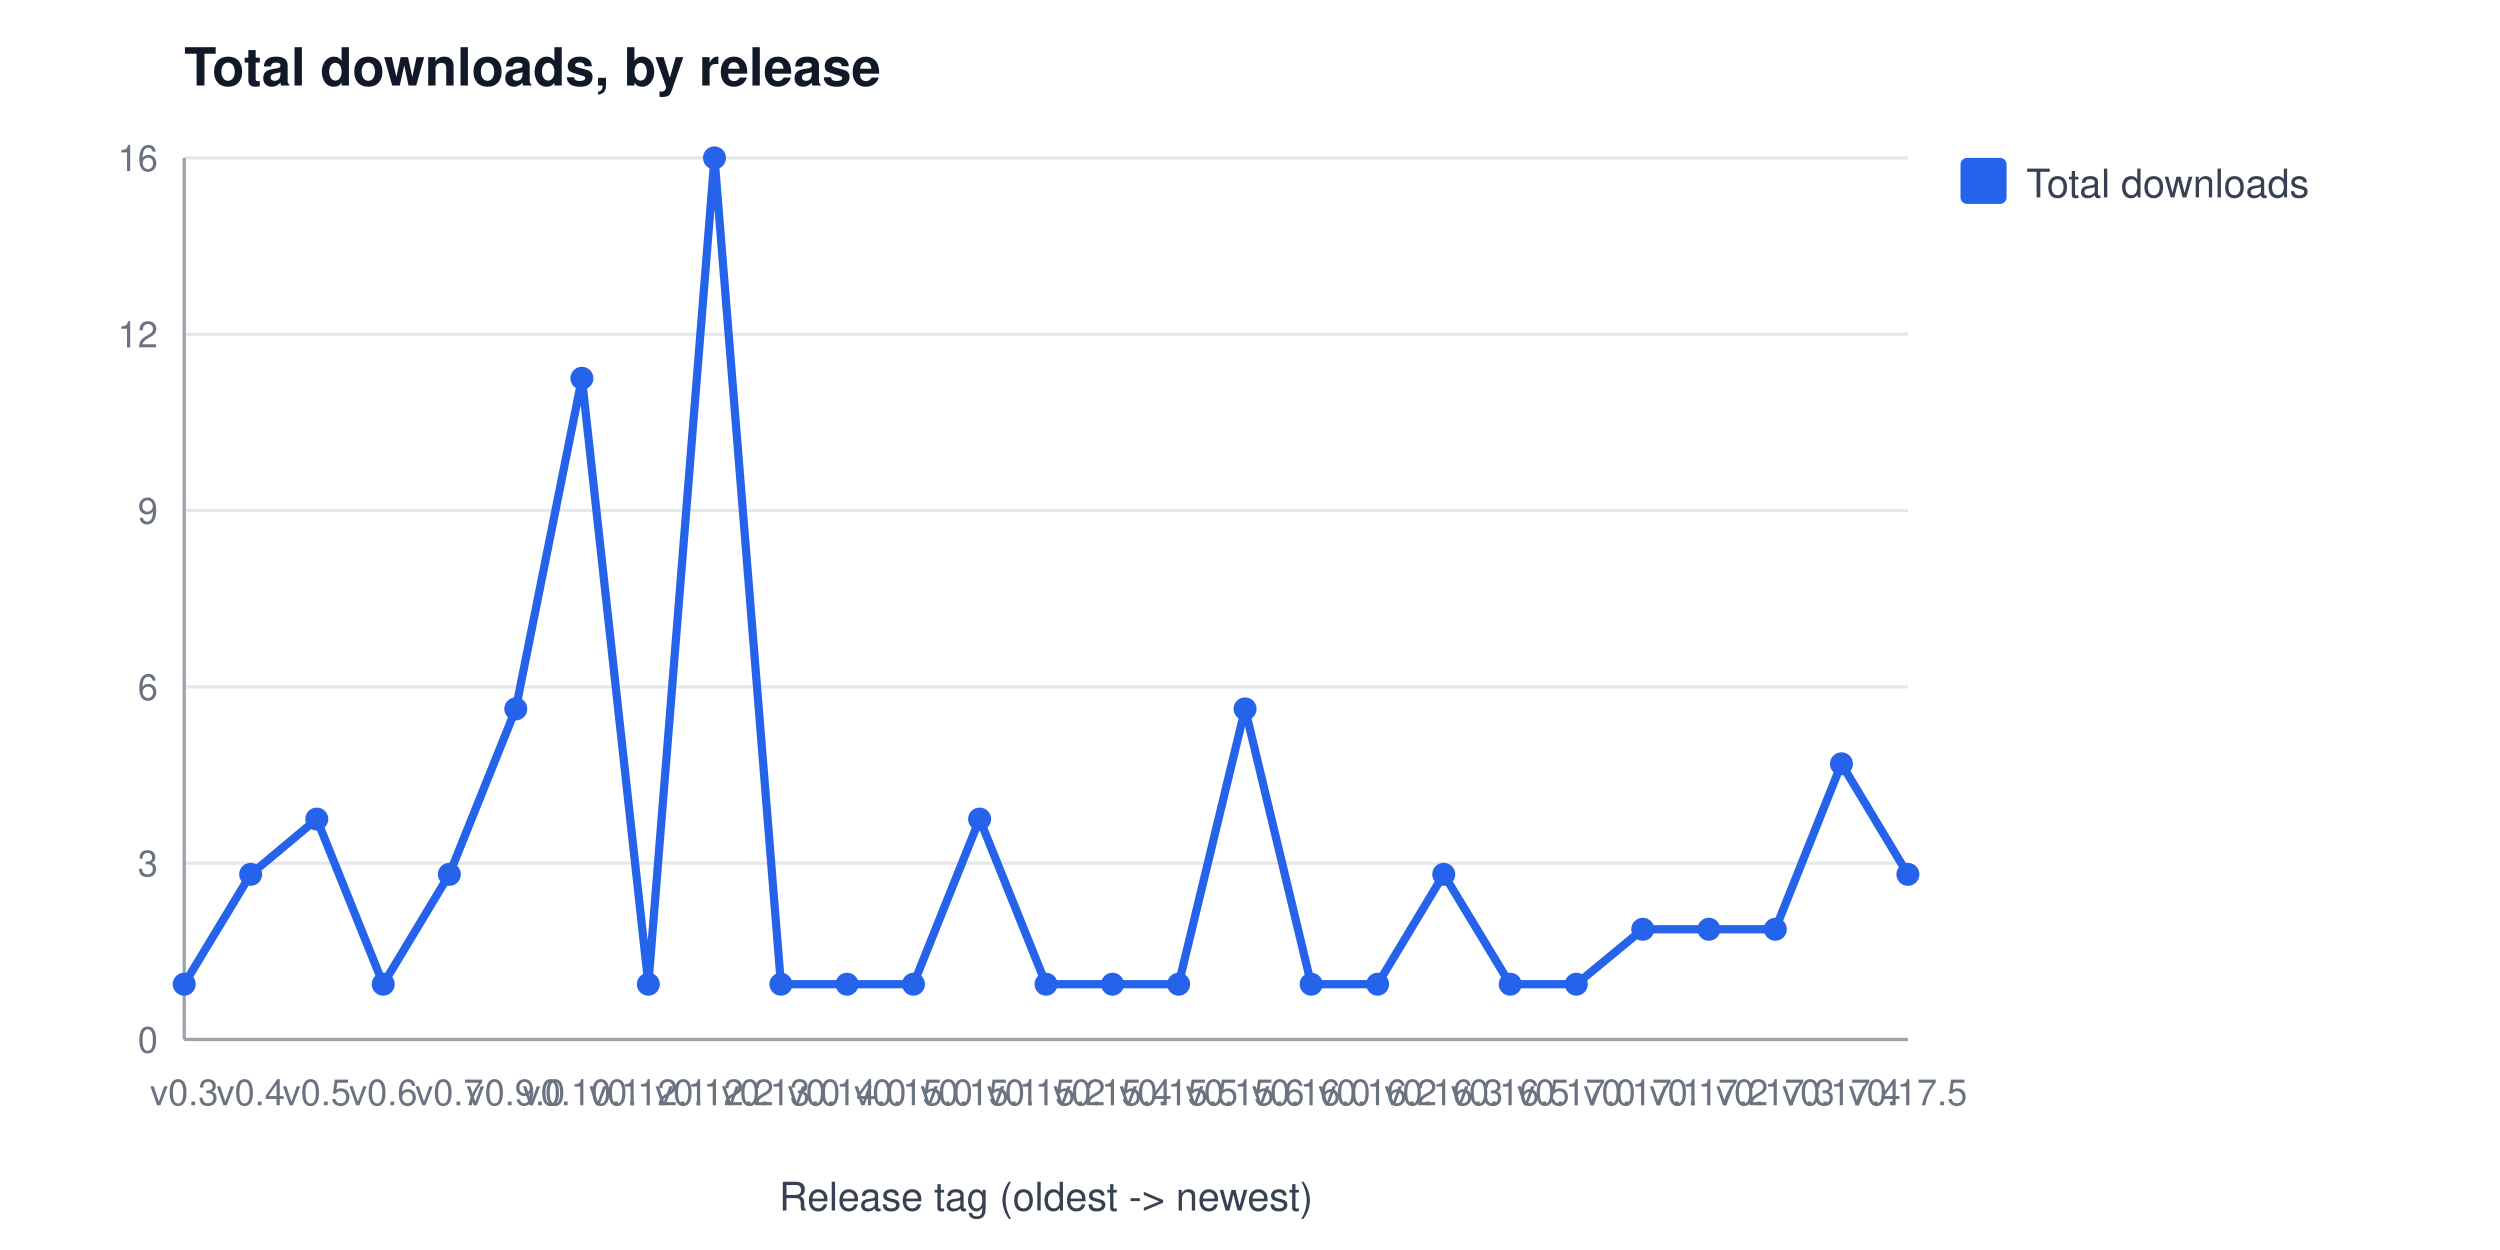
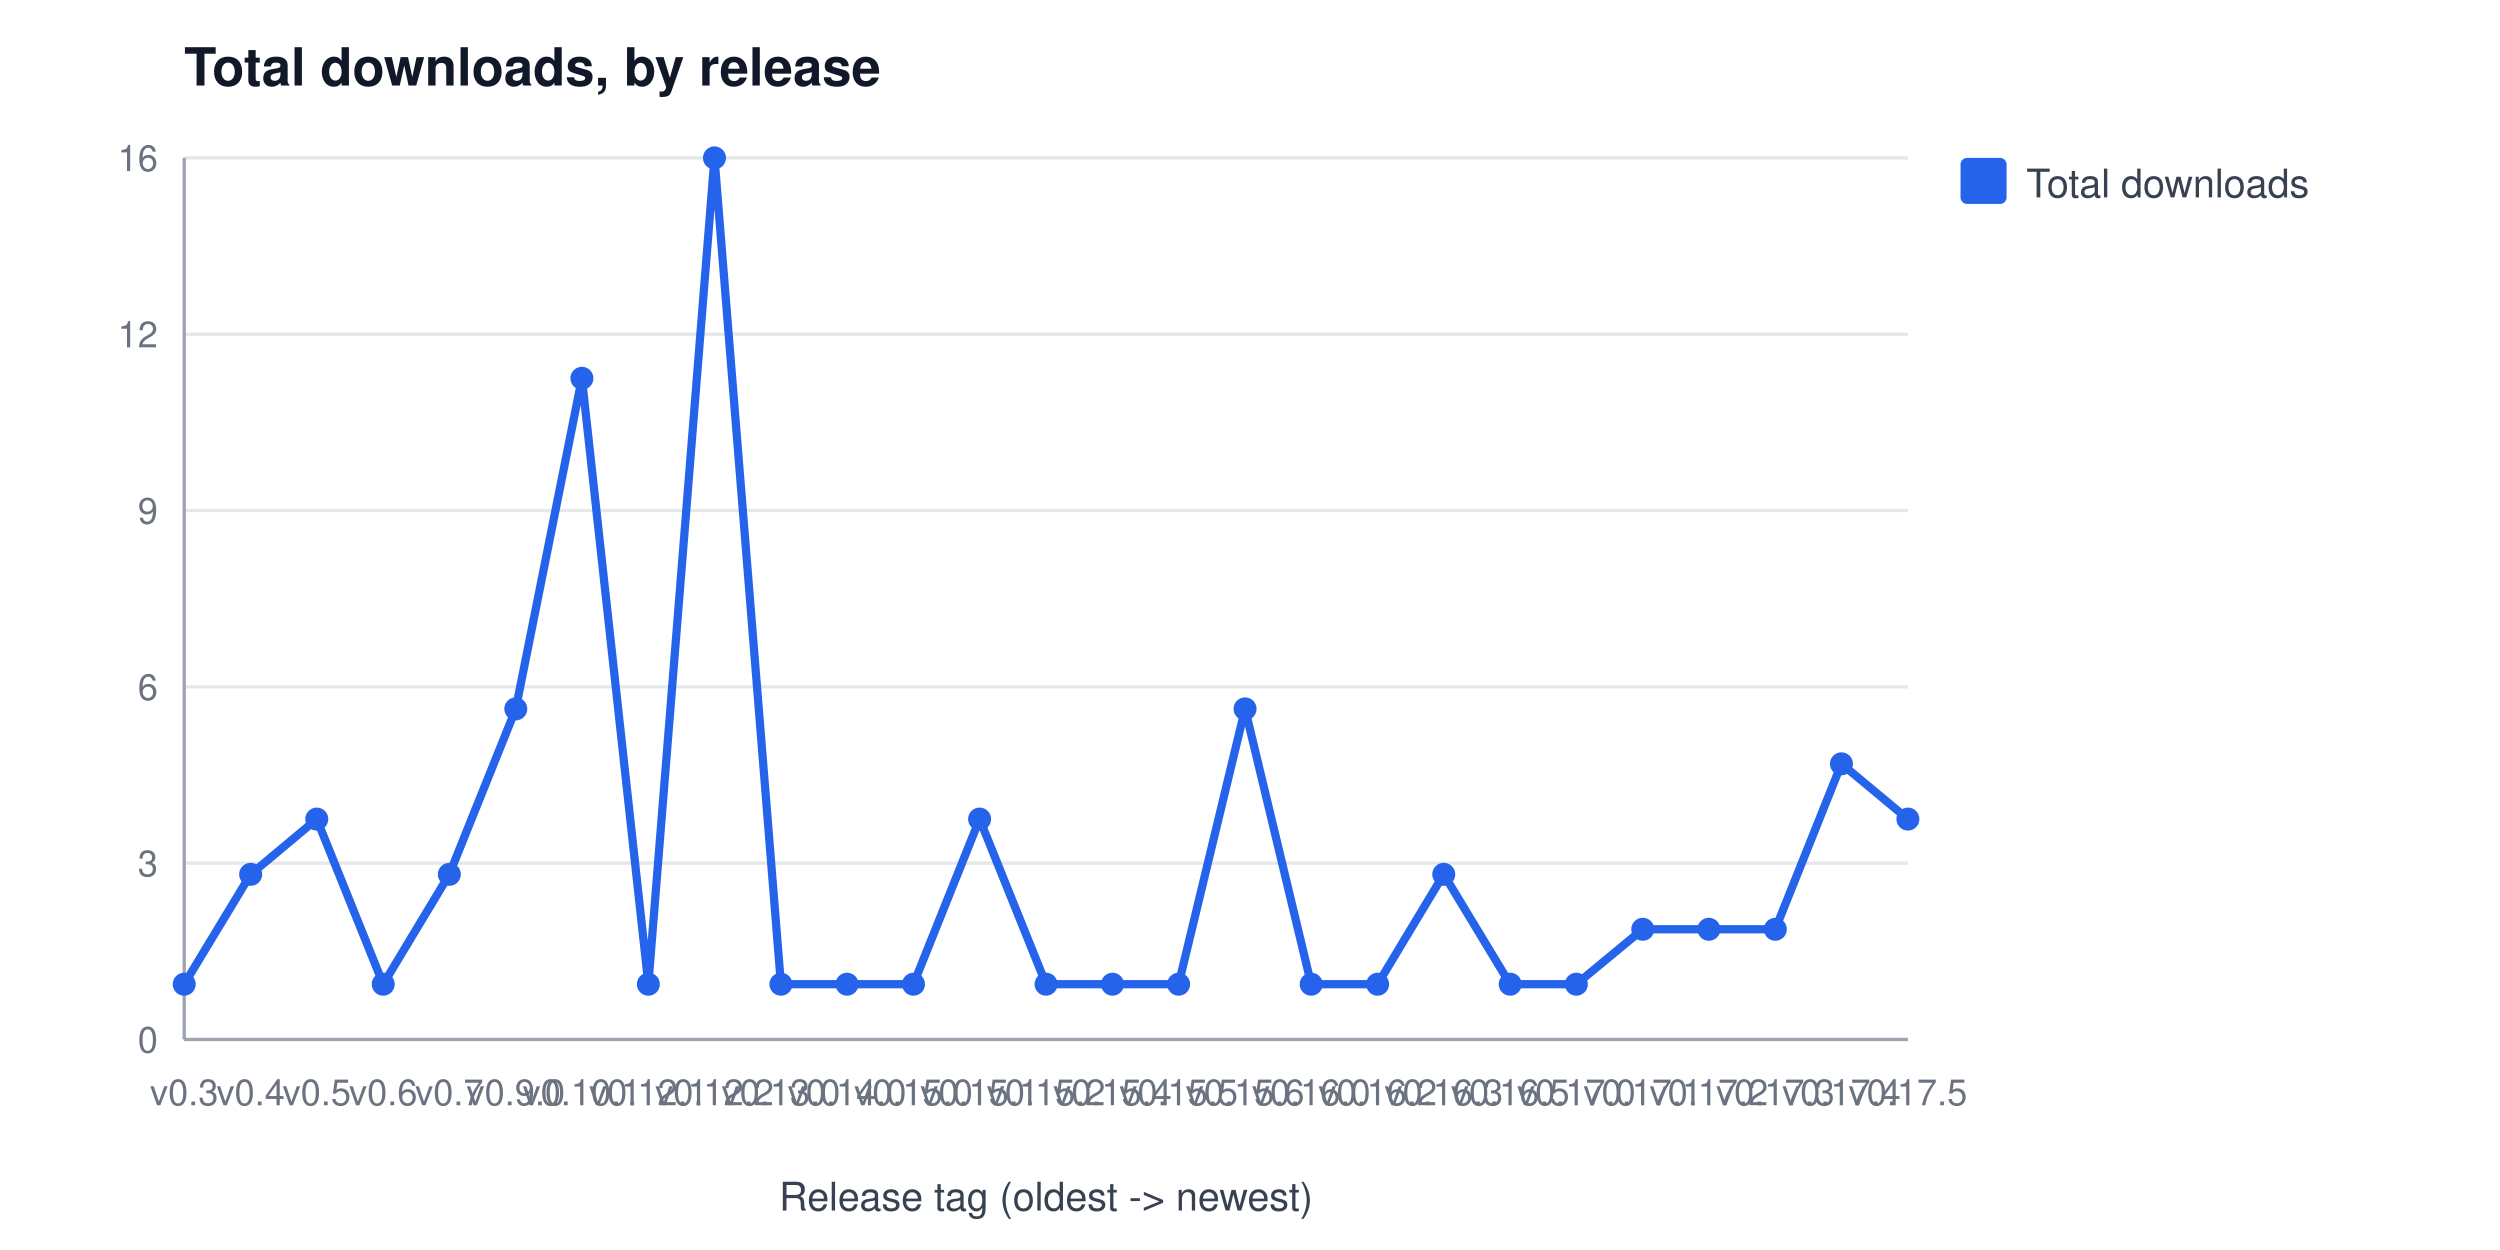
<svg xmlns="http://www.w3.org/2000/svg" width="760" height="380" viewBox="0 0 760 380" font-family="Segoe UI, Helvetica, Arial, sans-serif" role="img" aria-label="Total downloads, by release">
  <rect width="760" height="380" fill="#ffffff" />
  <text x="56" y="26" font-size="16" font-weight="600" fill="#111827">Total downloads, by release</text>
  <line x1="56" y1="316.0" x2="580" y2="316.0" stroke="#e5e7eb" stroke-width="1" />
  <text x="48" y="320.0" font-size="11" fill="#6b7280" text-anchor="end">0</text>
  <line x1="56" y1="262.4" x2="580" y2="262.4" stroke="#e5e7eb" stroke-width="1" />
  <text x="48" y="266.4" font-size="11" fill="#6b7280" text-anchor="end">3</text>
  <line x1="56" y1="208.8" x2="580" y2="208.8" stroke="#e5e7eb" stroke-width="1" />
  <text x="48" y="212.8" font-size="11" fill="#6b7280" text-anchor="end">6</text>
  <line x1="56" y1="155.2" x2="580" y2="155.2" stroke="#e5e7eb" stroke-width="1" />
  <text x="48" y="159.2" font-size="11" fill="#6b7280" text-anchor="end">9</text>
  <line x1="56" y1="101.6" x2="580" y2="101.6" stroke="#e5e7eb" stroke-width="1" />
  <text x="48" y="105.6" font-size="11" fill="#6b7280" text-anchor="end">12</text>
  <line x1="56" y1="48.0" x2="580" y2="48.0" stroke="#e5e7eb" stroke-width="1" />
  <text x="48" y="52.0" font-size="11" fill="#6b7280" text-anchor="end">16</text>
  <line x1="56" y1="48" x2="56" y2="316" stroke="#9ca3af" stroke-width="1" />
  <line x1="56" y1="316" x2="580" y2="316" stroke="#9ca3af" stroke-width="1" />
  <text x="56.0" y="336" font-size="11" fill="#6b7280" text-anchor="middle">v0.3</text>
  <text x="76.2" y="336" font-size="11" fill="#6b7280" text-anchor="middle">v0.4</text>
  <text x="96.3" y="336" font-size="11" fill="#6b7280" text-anchor="middle">v0.5</text>
  <text x="116.5" y="336" font-size="11" fill="#6b7280" text-anchor="middle">v0.6</text>
  <text x="136.6" y="336" font-size="11" fill="#6b7280" text-anchor="middle">v0.7</text>
  <text x="156.8" y="336" font-size="11" fill="#6b7280" text-anchor="middle">v0.9.0</text>
  <text x="176.9" y="336" font-size="11" fill="#6b7280" text-anchor="middle">v0.10.1</text>
  <text x="197.1" y="336" font-size="11" fill="#6b7280" text-anchor="middle">v0.12.1</text>
  <text x="217.2" y="336" font-size="11" fill="#6b7280" text-anchor="middle">v0.12.2</text>
  <text x="237.4" y="336" font-size="11" fill="#6b7280" text-anchor="middle">v0.13.0</text>
  <text x="257.5" y="336" font-size="11" fill="#6b7280" text-anchor="middle">v0.14.0</text>
  <text x="277.7" y="336" font-size="11" fill="#6b7280" text-anchor="middle">v0.15.0</text>
  <text x="297.8" y="336" font-size="11" fill="#6b7280" text-anchor="middle">v0.15.1</text>
  <text x="318.0" y="336" font-size="11" fill="#6b7280" text-anchor="middle">v0.15.2</text>
  <text x="338.2" y="336" font-size="11" fill="#6b7280" text-anchor="middle">v0.15.4</text>
  <text x="358.3" y="336" font-size="11" fill="#6b7280" text-anchor="middle">v0.15.5</text>
  <text x="378.5" y="336" font-size="11" fill="#6b7280" text-anchor="middle">v0.15.6</text>
  <text x="398.6" y="336" font-size="11" fill="#6b7280" text-anchor="middle">v0.16.0</text>
  <text x="418.8" y="336" font-size="11" fill="#6b7280" text-anchor="middle">v0.16.2</text>
  <text x="438.9" y="336" font-size="11" fill="#6b7280" text-anchor="middle">v0.16.3</text>
  <text x="459.1" y="336" font-size="11" fill="#6b7280" text-anchor="middle">v0.16.5</text>
  <text x="479.2" y="336" font-size="11" fill="#6b7280" text-anchor="middle">v0.17.0</text>
  <text x="499.4" y="336" font-size="11" fill="#6b7280" text-anchor="middle">v0.17.1</text>
  <text x="519.5" y="336" font-size="11" fill="#6b7280" text-anchor="middle">v0.17.2</text>
  <text x="539.7" y="336" font-size="11" fill="#6b7280" text-anchor="middle">v0.17.3</text>
  <text x="559.8" y="336" font-size="11" fill="#6b7280" text-anchor="middle">v0.17.4</text>
  <text x="580.0" y="336" font-size="11" fill="#6b7280" text-anchor="middle">v0.17.5</text>
  <text x="318" y="368" font-size="12" fill="#374151" text-anchor="middle">Release tag (oldest -&gt; newest)</text>
-   <polyline points="56.0,299.2 76.2,265.8 96.3,249.0 116.5,299.2 136.6,265.8 156.8,215.5 176.9,115.0 197.1,299.2 217.2,48.0 237.4,299.2 257.5,299.2 277.7,299.2 297.8,249.0 318.0,299.2 338.2,299.2 358.3,299.2 378.5,215.5 398.6,299.2 418.8,299.2 438.9,265.8 459.1,299.2 479.2,299.2 499.4,282.5 519.5,282.5 539.7,282.5 559.8,232.2 580.0,265.8" fill="none" stroke="#2563eb" stroke-width="2.5" />
+   <polyline points="56.0,299.2 76.2,265.8 96.3,249.0 116.5,299.2 136.6,265.8 156.8,215.5 176.9,115.0 197.1,299.2 217.2,48.0 237.4,299.2 257.5,299.2 277.7,299.2 297.8,249.0 318.0,299.2 338.2,299.2 358.3,299.2 378.5,215.5 398.6,299.2 418.8,299.2 438.9,265.8 459.1,299.2 479.2,299.2 499.4,282.5 519.5,282.5 539.7,282.5 559.8,232.2 580.0,249.0" fill="none" stroke="#2563eb" stroke-width="2.5" />
  <circle cx="56.0" cy="299.2" r="3.5" fill="#2563eb" />
  <circle cx="76.2" cy="265.8" r="3.5" fill="#2563eb" />
  <circle cx="96.3" cy="249.0" r="3.5" fill="#2563eb" />
  <circle cx="116.5" cy="299.2" r="3.5" fill="#2563eb" />
  <circle cx="136.6" cy="265.8" r="3.5" fill="#2563eb" />
  <circle cx="156.8" cy="215.5" r="3.5" fill="#2563eb" />
  <circle cx="176.9" cy="115.0" r="3.5" fill="#2563eb" />
  <circle cx="197.1" cy="299.2" r="3.5" fill="#2563eb" />
  <circle cx="217.2" cy="48.0" r="3.5" fill="#2563eb" />
  <circle cx="237.4" cy="299.2" r="3.5" fill="#2563eb" />
  <circle cx="257.5" cy="299.2" r="3.5" fill="#2563eb" />
  <circle cx="277.7" cy="299.2" r="3.5" fill="#2563eb" />
  <circle cx="297.8" cy="249.0" r="3.5" fill="#2563eb" />
  <circle cx="318.0" cy="299.2" r="3.5" fill="#2563eb" />
  <circle cx="338.2" cy="299.2" r="3.5" fill="#2563eb" />
  <circle cx="358.3" cy="299.2" r="3.5" fill="#2563eb" />
  <circle cx="378.5" cy="215.5" r="3.5" fill="#2563eb" />
  <circle cx="398.6" cy="299.2" r="3.5" fill="#2563eb" />
  <circle cx="418.8" cy="299.2" r="3.5" fill="#2563eb" />
  <circle cx="438.9" cy="265.8" r="3.5" fill="#2563eb" />
  <circle cx="459.1" cy="299.2" r="3.5" fill="#2563eb" />
  <circle cx="479.2" cy="299.2" r="3.5" fill="#2563eb" />
  <circle cx="499.4" cy="282.5" r="3.5" fill="#2563eb" />
  <circle cx="519.5" cy="282.5" r="3.5" fill="#2563eb" />
  <circle cx="539.7" cy="282.5" r="3.5" fill="#2563eb" />
  <circle cx="559.8" cy="232.2" r="3.5" fill="#2563eb" />
-   <circle cx="580.0" cy="265.8" r="3.5" fill="#2563eb" />
+   <circle cx="580.0" cy="249.0" r="3.5" fill="#2563eb" />
  <rect x="596" y="48" width="14" height="14" rx="2" fill="#2563eb" />
  <text x="616" y="60" font-size="12" fill="#374151">Total downloads</text>
</svg>
